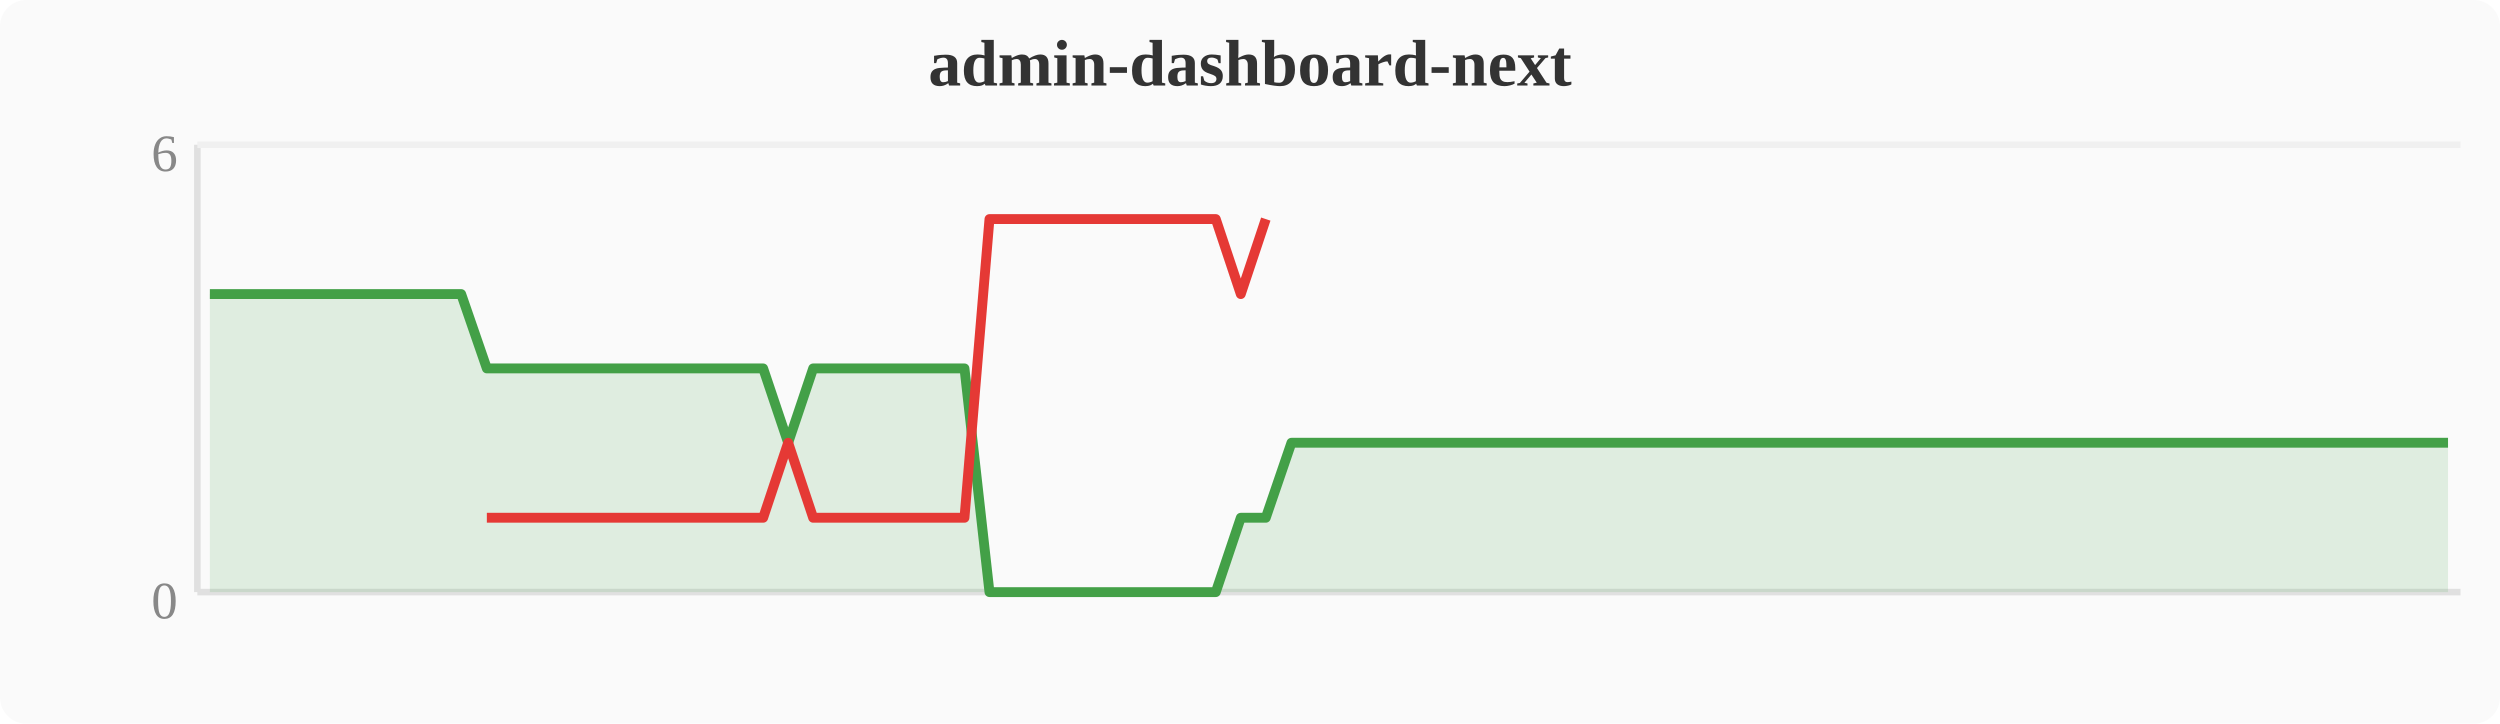
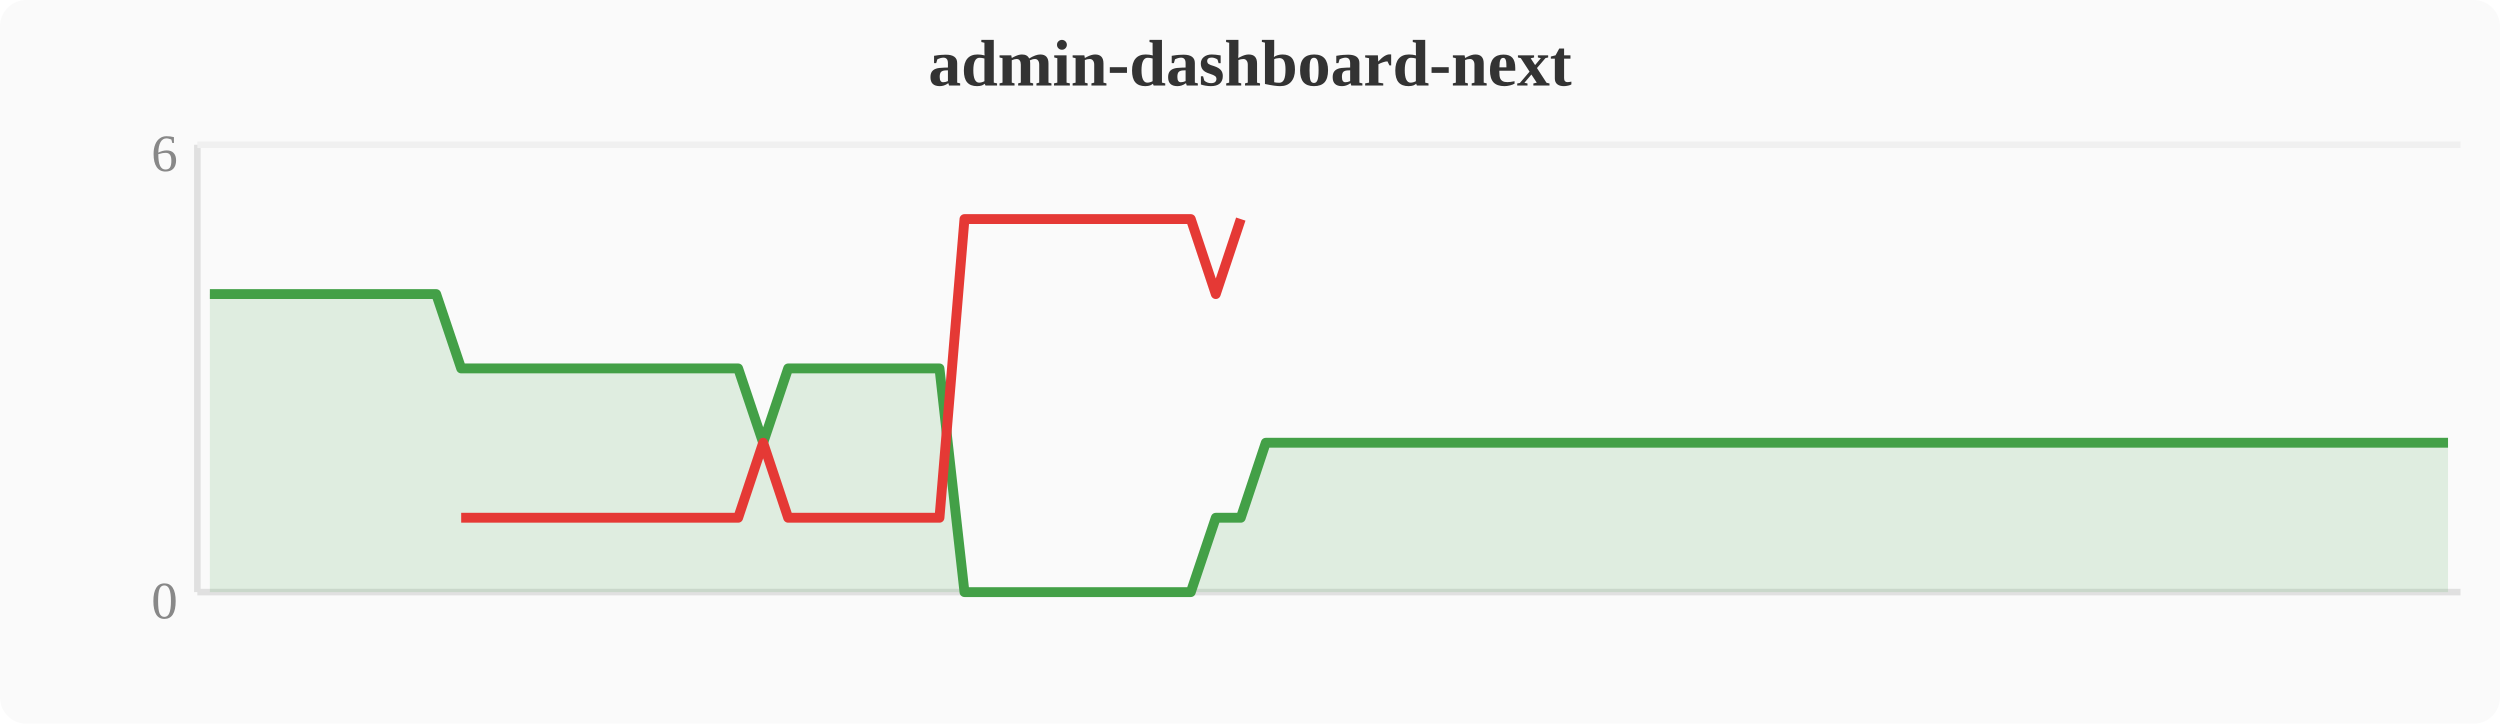
<svg xmlns="http://www.w3.org/2000/svg" width="380" height="110" viewBox="0 0 380 110">
  <rect width="380" height="110" fill="#fafafa" rx="4" />
  <text x="190" y="13" text-anchor="middle" font-size="10" font-weight="bold" fill="#333">admin-dashboard-next</text>
  <line x1="30" y1="22" x2="30" y2="90" stroke="#e0e0e0" stroke-width="1" />
  <line x1="30" y1="90" x2="374" y2="90" stroke="#e0e0e0" stroke-width="1" />
  <line x1="30" y1="22" x2="374" y2="22" stroke="#f0f0f0" stroke-width="1" />
  <text x="27" y="94" text-anchor="end" font-size="8" fill="#888">0</text>
  <text x="27" y="26" text-anchor="end" font-size="8" fill="#888">6</text>
-   <polygon points="31.9,44.7 35.7,44.7 39.6,44.7 43.4,44.7 47.2,44.7 51.0,44.7 54.8,44.7 58.7,44.7 62.5,44.7 66.3,44.7 70.1,44.7 74.0,56.0 77.8,56.0 81.6,56.0 85.4,56.0 89.2,56.0 93.1,56.0 96.9,56.0 100.7,56.0 104.5,56.0 108.4,56.0 112.2,56.0 116.0,56.0 119.8,67.3 123.6,56.0 127.5,56.0 131.3,56.0 135.1,56.0 138.9,56.0 142.8,56.0 146.6,56.0 150.4,90.0 154.2,90.0 158.0,90.0 161.9,90.0 165.7,90.0 169.5,90.0 173.3,90.0 177.2,90.0 181.0,90.0 184.8,90.0 188.6,78.7 192.4,78.7 196.3,67.3 200.1,67.3 203.9,67.3 207.7,67.3 211.6,67.3 215.4,67.3 219.2,67.3 223.0,67.3 226.8,67.3 230.7,67.3 234.5,67.3 238.3,67.3 242.1,67.3 246.0,67.3 249.8,67.3 253.6,67.3 257.4,67.3 261.2,67.3 265.1,67.3 268.9,67.3 272.7,67.3 276.5,67.3 280.4,67.3 284.2,67.3 288.0,67.3 291.8,67.3 295.6,67.3 299.5,67.3 303.3,67.3 307.1,67.3 310.9,67.3 314.8,67.3 318.6,67.3 322.4,67.3 326.2,67.3 330.0,67.3 333.9,67.3 337.7,67.3 341.5,67.3 345.3,67.3 349.2,67.3 353.0,67.3 356.8,67.3 360.6,67.3 364.4,67.3 368.3,67.3 372.1,67.3 372.1,90 31.9,90" fill="#43a047" opacity="0.15" />
-   <polyline points="31.9,44.7 35.7,44.7 39.6,44.7 43.4,44.7 47.2,44.7 51.0,44.7 54.8,44.7 58.7,44.7 62.5,44.7 66.3,44.7 70.1,44.7 74.0,56.0 77.8,56.0 81.6,56.0 85.4,56.0 89.2,56.0 93.1,56.0 96.9,56.0 100.7,56.0 104.5,56.0 108.4,56.0 112.2,56.0 116.0,56.0 119.8,67.3 123.6,56.0 127.5,56.0 131.3,56.0 135.1,56.0 138.9,56.0 142.8,56.0 146.6,56.0 150.4,90.0 154.2,90.0 158.0,90.0 161.9,90.0 165.7,90.0 169.5,90.0 173.3,90.0 177.2,90.0 181.0,90.0 184.8,90.0 188.6,78.7 192.4,78.7 196.3,67.3 200.1,67.3 203.9,67.3 207.7,67.3 211.6,67.3 215.4,67.3 219.2,67.3 223.0,67.3 226.8,67.3 230.7,67.3 234.5,67.3 238.3,67.3 242.1,67.3 246.0,67.3 249.8,67.3 253.6,67.3 257.4,67.3 261.2,67.3 265.1,67.3 268.9,67.3 272.7,67.3 276.5,67.3 280.4,67.3 284.2,67.3 288.0,67.3 291.8,67.3 295.6,67.3 299.5,67.3 303.3,67.3 307.1,67.3 310.9,67.3 314.8,67.3 318.6,67.3 322.4,67.3 326.2,67.3 330.0,67.3 333.9,67.3 337.7,67.3 341.5,67.3 345.3,67.3 349.2,67.3 353.0,67.3 356.8,67.3 360.6,67.3 364.4,67.3 368.3,67.3 372.1,67.3" fill="none" stroke="#43a047" stroke-width="1.5" stroke-linejoin="round" />
-   <polyline points="74.0,78.7 77.8,78.7 81.6,78.7 85.4,78.7 89.2,78.7 93.1,78.7 96.9,78.7 100.7,78.7 104.5,78.7 108.4,78.7 112.2,78.7 116.0,78.7 119.8,67.3 123.6,78.7 127.5,78.7 131.3,78.7 135.1,78.7 138.9,78.7 142.8,78.7 146.6,78.7 150.4,33.3 154.2,33.3 158.0,33.3 161.9,33.3 165.7,33.3 169.5,33.3 173.3,33.3 177.2,33.3 181.0,33.3 184.8,33.3 188.6,44.7 192.4,33.3" fill="none" stroke="#e53935" stroke-width="1.5" stroke-linejoin="round" />
+   <polygon points="31.9,44.7 35.7,44.7 39.6,44.7 43.4,44.7 47.2,44.7 51.0,44.7 54.8,44.7 58.7,44.7 62.5,44.7 66.3,44.7 70.1,56.0 74.0,56.0 77.8,56.0 81.6,56.0 85.4,56.0 89.2,56.0 93.1,56.0 96.9,56.0 100.7,56.0 104.5,56.0 108.4,56.0 112.2,56.0 116.0,67.3 119.8,56.0 123.6,56.0 127.5,56.0 131.3,56.0 135.1,56.0 138.9,56.0 142.8,56.0 146.6,90.0 150.4,90.0 154.2,90.0 158.0,90.0 161.9,90.0 165.7,90.0 169.5,90.0 173.3,90.0 177.2,90.0 181.0,90.0 184.8,78.7 188.6,78.7 192.4,67.3 196.3,67.3 200.1,67.3 203.9,67.3 207.7,67.3 211.6,67.3 215.4,67.3 219.2,67.3 223.0,67.3 226.8,67.3 230.7,67.3 234.5,67.3 238.3,67.3 242.1,67.3 246.0,67.3 249.8,67.3 253.6,67.3 257.4,67.3 261.2,67.3 265.1,67.3 268.9,67.3 272.7,67.3 276.5,67.3 280.4,67.3 284.2,67.3 288.0,67.3 291.8,67.3 295.6,67.3 299.5,67.3 303.3,67.3 307.1,67.3 310.9,67.3 314.8,67.3 318.6,67.3 322.4,67.3 326.2,67.3 330.0,67.3 333.9,67.3 337.7,67.3 341.5,67.3 345.3,67.3 349.2,67.3 353.0,67.3 356.8,67.3 360.6,67.3 364.4,67.3 368.3,67.3 372.1,67.3 372.1,90 31.9,90" fill="#43a047" opacity="0.15" />
+   <polyline points="31.9,44.7 35.7,44.7 39.6,44.7 43.4,44.7 47.2,44.7 51.0,44.7 54.8,44.7 58.7,44.7 62.5,44.7 66.3,44.7 70.1,56.0 74.0,56.0 77.8,56.0 81.6,56.0 85.4,56.0 89.2,56.0 93.1,56.0 96.9,56.0 100.7,56.0 104.5,56.0 108.4,56.0 112.2,56.0 116.0,67.3 119.8,56.0 123.6,56.0 127.5,56.0 131.3,56.0 135.1,56.0 138.9,56.0 142.8,56.0 146.6,90.0 150.4,90.0 154.2,90.0 158.0,90.0 161.9,90.0 165.7,90.0 169.5,90.0 173.3,90.0 177.2,90.0 181.0,90.0 184.8,78.7 188.6,78.7 192.4,67.3 196.3,67.3 200.1,67.3 203.9,67.3 207.7,67.3 211.6,67.3 215.4,67.3 219.2,67.3 223.0,67.3 226.8,67.3 230.7,67.3 234.5,67.3 238.3,67.3 242.1,67.3 246.0,67.3 249.8,67.3 253.6,67.3 257.4,67.3 261.2,67.3 265.1,67.3 268.9,67.3 272.7,67.3 276.5,67.3 280.4,67.3 284.2,67.3 288.0,67.3 291.8,67.3 295.6,67.3 299.5,67.3 303.3,67.3 307.1,67.3 310.9,67.3 314.8,67.3 318.6,67.3 322.4,67.3 326.2,67.3 330.0,67.3 333.9,67.3 337.7,67.3 341.5,67.3 345.3,67.3 349.2,67.3 353.0,67.3 356.8,67.3 360.6,67.3 364.4,67.3 368.3,67.3 372.1,67.3" fill="none" stroke="#43a047" stroke-width="1.5" stroke-linejoin="round" />
+   <polyline points="70.1,78.7 74.0,78.7 77.8,78.7 81.6,78.7 85.4,78.7 89.2,78.7 93.1,78.7 96.9,78.7 100.7,78.7 104.5,78.7 108.4,78.7 112.2,78.7 116.0,67.3 119.8,78.7 123.6,78.7 127.5,78.7 131.3,78.7 135.1,78.7 138.9,78.7 142.8,78.7 146.6,33.3 150.4,33.3 154.2,33.3 158.0,33.3 161.9,33.3 165.7,33.3 169.5,33.3 173.3,33.3 177.2,33.3 181.0,33.3 184.8,44.7 188.6,33.3" fill="none" stroke="#e53935" stroke-width="1.5" stroke-linejoin="round" />
</svg>
